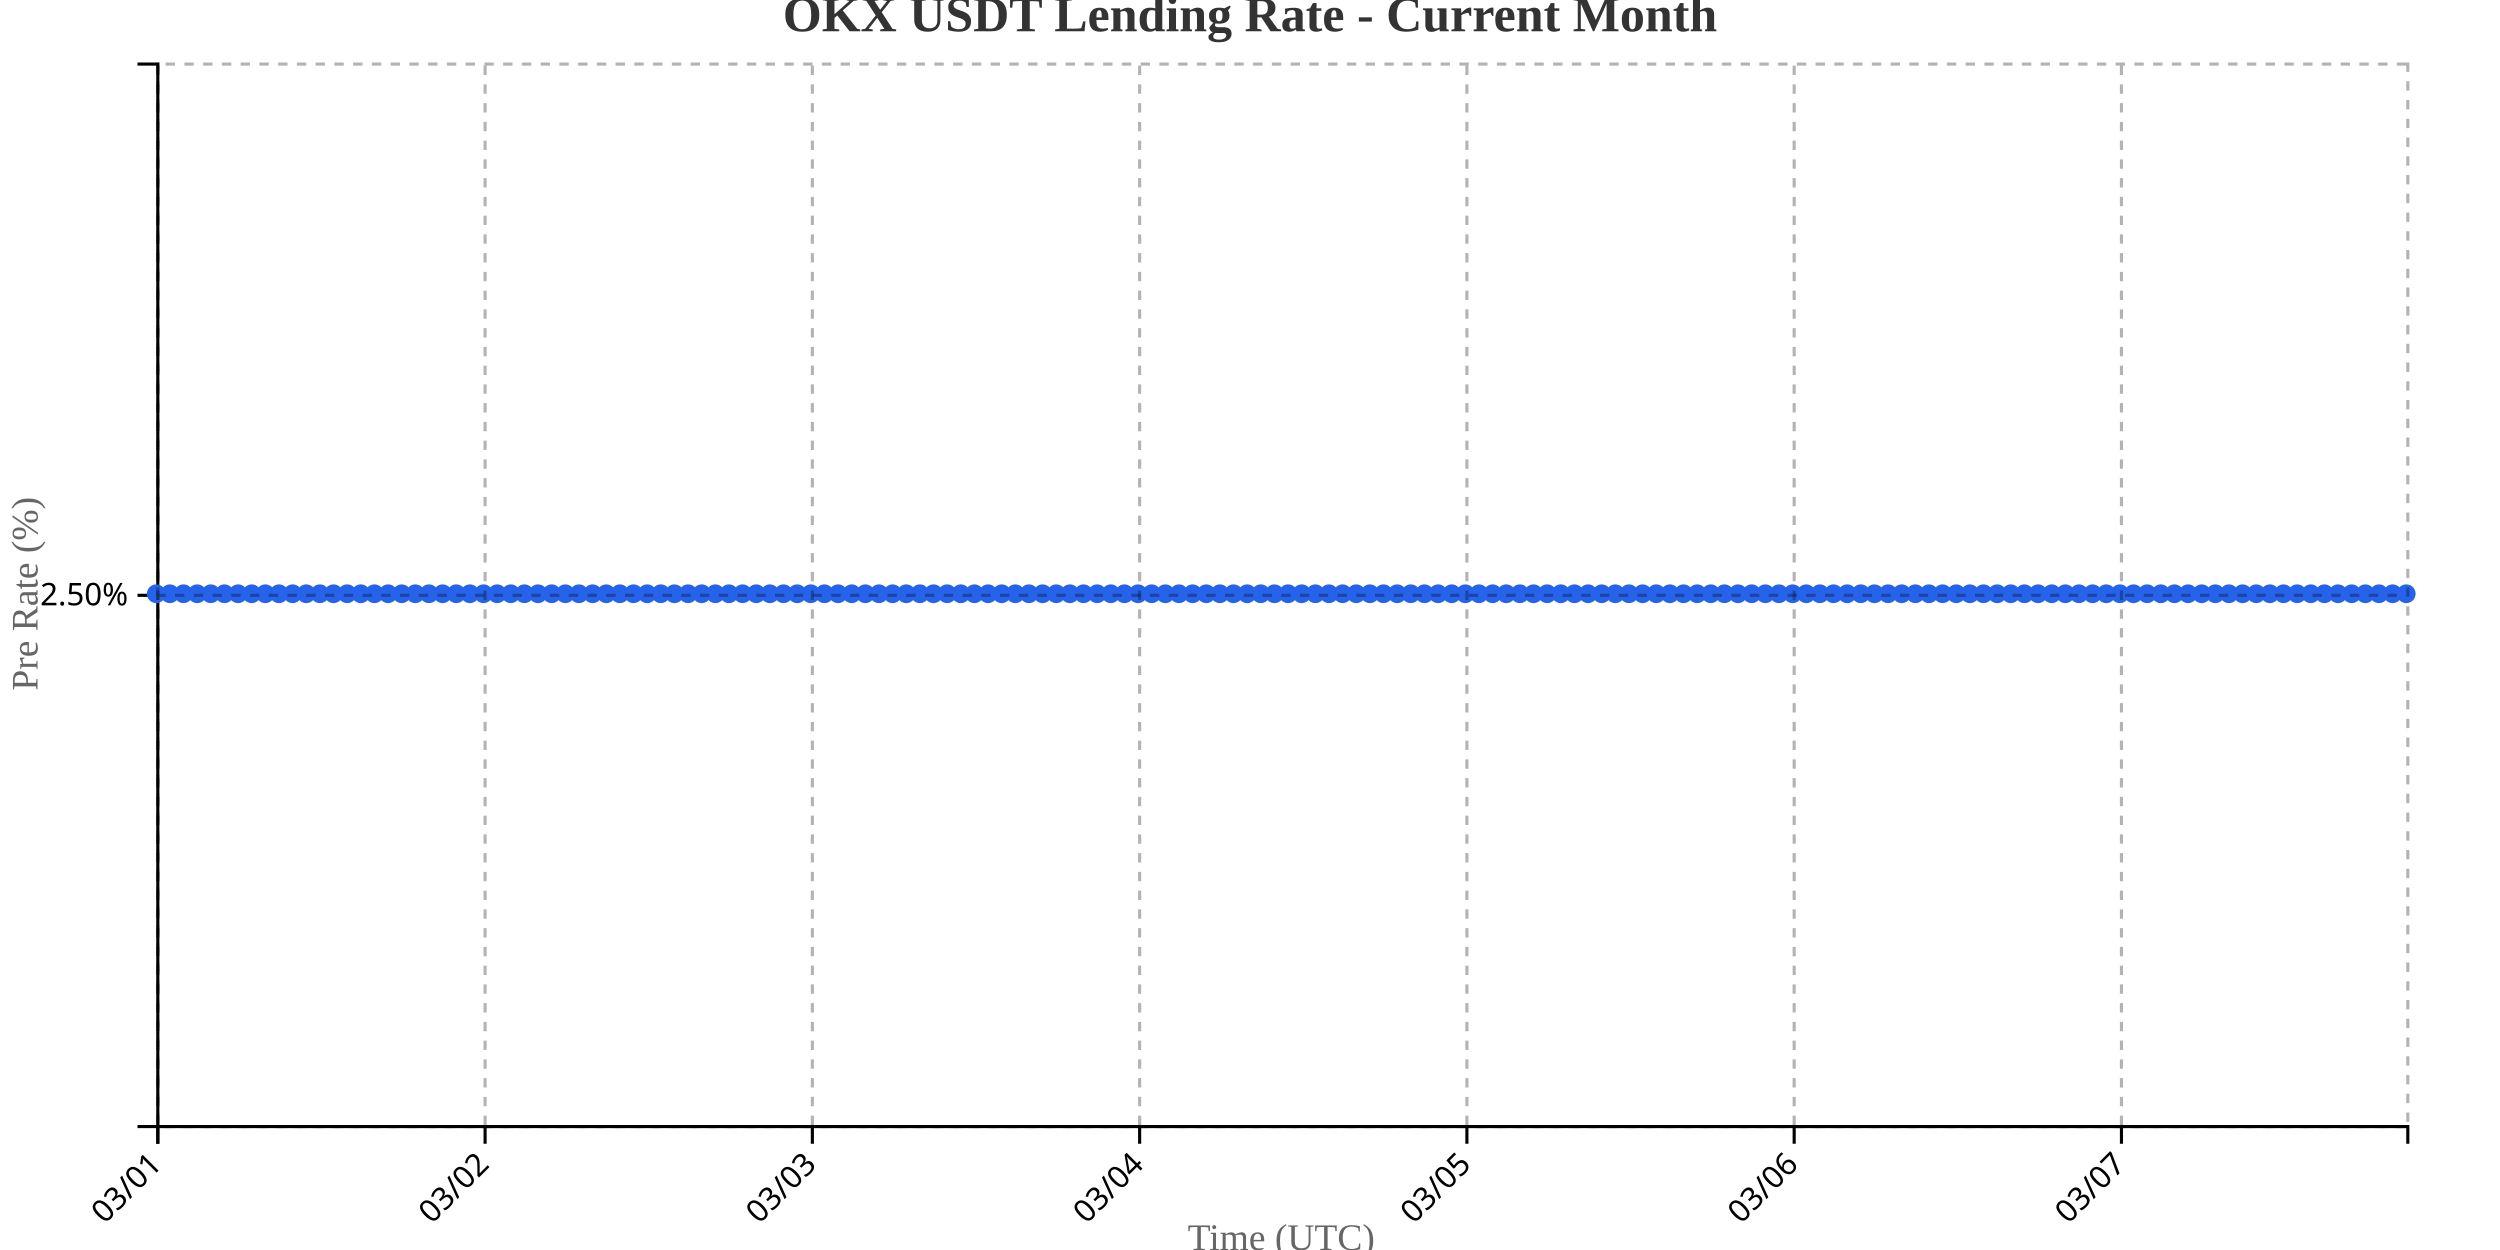
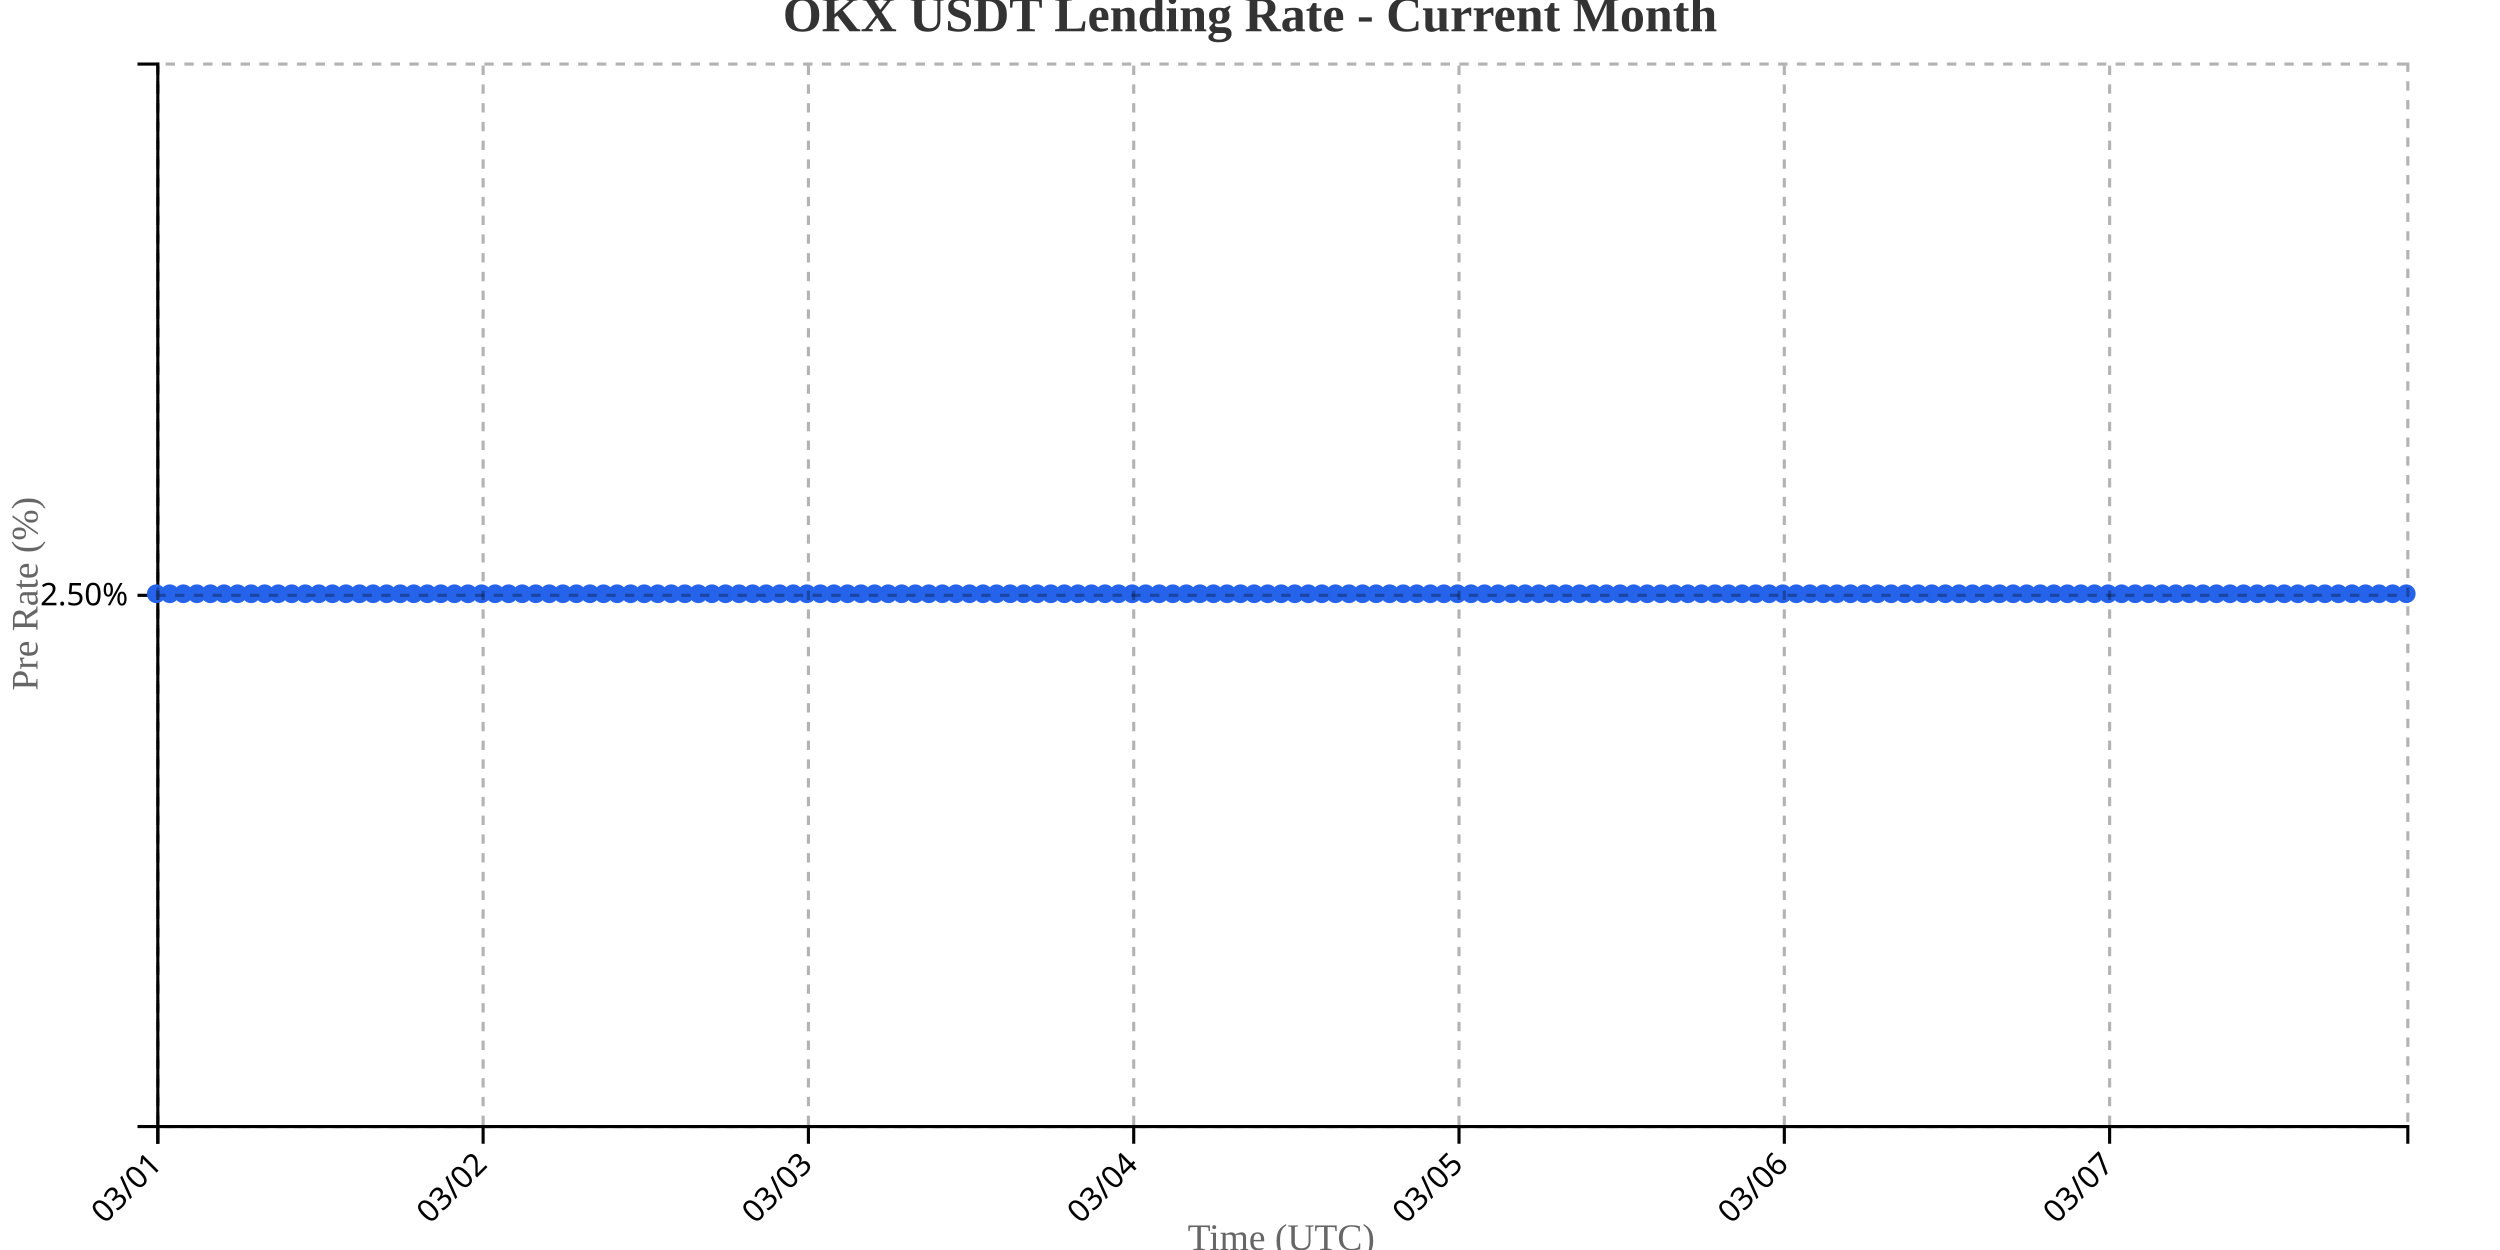
<svg xmlns="http://www.w3.org/2000/svg" width="800" height="400">
  <g transform="translate(50,20)">
    <g transform="translate(0,340)" fill="none" font-size="10" font-family="sans-serif" text-anchor="middle">
      <path class="domain" stroke="currentColor" d="M0.5,6V0.5H720.5V6" />
      <g class="tick" opacity="1" transform="translate(0.5,0)">
        <line stroke="currentColor" y2="6" />
        <text fill="currentColor" y="9" dy=".15em" style="text-anchor: end;" dx="-.8em" transform="rotate(-45)">03/01</text>
      </g>
-       <g class="tick" opacity="1" transform="translate(105.2273,0)">
+       <g class="tick" opacity="1" transform="translate(104.5964,0)">
        <line stroke="currentColor" y2="6" />
        <text fill="currentColor" y="9" dy=".15em" style="text-anchor: end;" dx="-.8em" transform="rotate(-45)">03/02</text>
      </g>
-       <g class="tick" opacity="1" transform="translate(209.9545,0)">
+       <g class="tick" opacity="1" transform="translate(208.6928,0)">
        <line stroke="currentColor" y2="6" />
        <text fill="currentColor" y="9" dy=".15em" style="text-anchor: end;" dx="-.8em" transform="rotate(-45)">03/03</text>
      </g>
-       <g class="tick" opacity="1" transform="translate(314.6818,0)">
+       <g class="tick" opacity="1" transform="translate(312.7892,0)">
        <line stroke="currentColor" y2="6" />
        <text fill="currentColor" y="9" dy=".15em" style="text-anchor: end;" dx="-.8em" transform="rotate(-45)">03/04</text>
      </g>
-       <g class="tick" opacity="1" transform="translate(419.4091,0)">
+       <g class="tick" opacity="1" transform="translate(416.8855,0)">
        <line stroke="currentColor" y2="6" />
        <text fill="currentColor" y="9" dy=".15em" style="text-anchor: end;" dx="-.8em" transform="rotate(-45)">03/05</text>
      </g>
-       <g class="tick" opacity="1" transform="translate(524.1364,0)">
+       <g class="tick" opacity="1" transform="translate(520.9819,0)">
        <line stroke="currentColor" y2="6" />
        <text fill="currentColor" y="9" dy=".15em" style="text-anchor: end;" dx="-.8em" transform="rotate(-45)">03/06</text>
      </g>
-       <g class="tick" opacity="1" transform="translate(628.8636,0)">
+       <g class="tick" opacity="1" transform="translate(625.0783,0)">
        <line stroke="currentColor" y2="6" />
        <text fill="currentColor" y="9" dy=".15em" style="text-anchor: end;" dx="-.8em" transform="rotate(-45)">03/07</text>
      </g>
    </g>
    <g fill="none" font-size="10" font-family="sans-serif" text-anchor="end">
      <path class="domain" stroke="currentColor" d="M-6,340.5H0.5V0.5H-6" />
      <g class="tick" opacity="1" transform="translate(0,170.5)">
        <line stroke="currentColor" x2="-6" />
        <text fill="currentColor" x="-9" dy="0.32em">2.50%</text>
      </g>
    </g>
    <text transform="rotate(-90)" y="-50" x="-170" dy="1em" style="text-anchor: middle; font-size: 12px; fill: #666;">Pre Rate (%)</text>
    <text transform="translate(360, 380)" style="text-anchor: middle; font-size: 12px; fill: #666;">Time (UTC)</text>
-     <path fill="none" stroke="#2563eb" stroke-width="2" d="M0,170C1.455,170,2.909,170,4.364,170C5.818,170,7.273,170,8.727,170C10.182,170,11.636,170,13.091,170C14.545,170,16,170,17.455,170C18.909,170,20.364,170,21.818,170C23.273,170,24.727,170,26.182,170C27.636,170,29.091,170,30.545,170C32,170,33.455,170,34.909,170C36.364,170,37.818,170,39.273,170C40.727,170,42.182,170,43.636,170C45.091,170,46.545,170,48,170C49.455,170,50.909,170,52.364,170C53.818,170,55.273,170,56.727,170C58.182,170,59.636,170,61.091,170C62.545,170,64,170,65.455,170C66.909,170,68.364,170,69.818,170C71.273,170,72.727,170,74.182,170C75.636,170,77.091,170,78.545,170C80,170,81.455,170,82.909,170C84.364,170,85.818,170,87.273,170C88.727,170,90.182,170,91.636,170C93.091,170,94.545,170,96,170C97.455,170,98.909,170,100.364,170C101.818,170,103.273,170,104.727,170C106.182,170,107.636,170,109.091,170C110.545,170,112,170,113.455,170C114.909,170,116.364,170,117.818,170C119.273,170,120.727,170,122.182,170C123.636,170,125.091,170,126.545,170C128,170,129.455,170,130.909,170C132.364,170,133.818,170,135.273,170C136.727,170,138.182,170,139.636,170C141.091,170,142.545,170,144,170C145.455,170,146.909,170,148.364,170C149.818,170,151.273,170,152.727,170C154.182,170,155.636,170,157.091,170C158.545,170,160,170,161.455,170C162.909,170,164.364,170,165.818,170C167.273,170,168.727,170,170.182,170C171.636,170,173.091,170,174.545,170C176,170,177.455,170,178.909,170C180.364,170,181.818,170,183.273,170C184.727,170,186.182,170,187.636,170C189.091,170,190.545,170,192,170C193.455,170,194.909,170,196.364,170C197.818,170,199.273,170,200.727,170C202.182,170,203.636,170,205.091,170C206.545,170,208,170,209.455,170C210.909,170,212.364,170,213.818,170C215.273,170,216.727,170,218.182,170C219.636,170,221.091,170,222.545,170C224,170,225.455,170,226.909,170C228.364,170,229.818,170,231.273,170C232.727,170,234.182,170,235.636,170C237.091,170,238.545,170,240,170C241.455,170,242.909,170,244.364,170C245.818,170,247.273,170,248.727,170C250.182,170,251.636,170,253.091,170C254.545,170,256,170,257.455,170C258.909,170,260.364,170,261.818,170C263.273,170,264.727,170,266.182,170C267.636,170,269.091,170,270.545,170C272,170,273.455,170,274.909,170C276.364,170,277.818,170,279.273,170C280.727,170,282.182,170,283.636,170C285.091,170,286.545,170,288,170C289.455,170,290.909,170,292.364,170C293.818,170,295.273,170,296.727,170C298.182,170,299.636,170,301.091,170C302.545,170,304,170,305.455,170C306.909,170,308.364,170,309.818,170C311.273,170,312.727,170,314.182,170C315.636,170,317.091,170,318.545,170C320,170,321.455,170,322.909,170C324.364,170,325.818,170,327.273,170C328.727,170,330.182,170,331.636,170C333.091,170,334.545,170,336,170C337.455,170,338.909,170,340.364,170C341.818,170,343.273,170,344.727,170C346.182,170,347.636,170,349.091,170C350.545,170,352,170,353.455,170C354.909,170,356.364,170,357.818,170C359.273,170,360.727,170,362.182,170C363.636,170,365.091,170,366.545,170C368,170,369.455,170,370.909,170C372.364,170,373.818,170,375.273,170C376.727,170,378.182,170,379.636,170C381.091,170,382.545,170,384,170C385.455,170,386.909,170,388.364,170C389.818,170,391.273,170,392.727,170C394.182,170,395.636,170,397.091,170C398.545,170,400,170,401.455,170C402.909,170,404.364,170,405.818,170C407.273,170,408.727,170,410.182,170C411.636,170,413.091,170,414.545,170C416,170,417.455,170,418.909,170C420.364,170,421.818,170,423.273,170C424.727,170,426.182,170,427.636,170C429.091,170,430.545,170,432,170C433.455,170,434.909,170,436.364,170C437.818,170,439.273,170,440.727,170C442.182,170,443.636,170,445.091,170C446.545,170,448,170,449.455,170C450.909,170,452.364,170,453.818,170C455.273,170,456.727,170,458.182,170C459.636,170,461.091,170,462.545,170C464,170,465.455,170,466.909,170C468.364,170,469.818,170,471.273,170C472.727,170,474.182,170,475.636,170C477.091,170,478.545,170,480,170C481.455,170,482.909,170,484.364,170C485.818,170,487.273,170,488.727,170C490.182,170,491.636,170,493.091,170C494.545,170,496,170,497.455,170C498.909,170,500.364,170,501.818,170C503.273,170,504.727,170,506.182,170C507.636,170,509.091,170,510.545,170C512,170,513.455,170,514.909,170C516.364,170,517.818,170,519.273,170C520.727,170,522.182,170,523.636,170C525.091,170,526.545,170,528,170C529.455,170,530.909,170,532.364,170C533.818,170,535.273,170,536.727,170C538.182,170,539.636,170,541.091,170C542.545,170,544,170,545.455,170C546.909,170,548.364,170,549.818,170C551.273,170,552.727,170,554.182,170C555.636,170,557.091,170,558.545,170C560,170,561.455,170,562.909,170C564.364,170,565.818,170,567.273,170C568.727,170,570.182,170,571.636,170C573.091,170,574.545,170,576,170C577.455,170,578.909,170,580.364,170C581.818,170,583.273,170,584.727,170C586.182,170,587.636,170,589.091,170C590.545,170,592,170,593.455,170C594.909,170,596.364,170,597.818,170C599.273,170,600.727,170,602.182,170C603.636,170,605.091,170,606.545,170C608,170,609.455,170,610.909,170C612.364,170,613.818,170,615.273,170C616.727,170,618.182,170,619.636,170C621.091,170,622.545,170,624,170C625.455,170,626.909,170,628.364,170C629.818,170,631.273,170,632.727,170C634.182,170,635.636,170,637.091,170C638.545,170,640,170,641.455,170C642.909,170,644.364,170,645.818,170C647.273,170,648.727,170,650.182,170C651.636,170,653.091,170,654.545,170C656,170,657.455,170,658.909,170C660.364,170,661.818,170,663.273,170C664.727,170,666.182,170,667.636,170C669.091,170,670.545,170,672,170C673.455,170,674.909,170,676.364,170C677.818,170,679.273,170,680.727,170C682.182,170,683.636,170,685.091,170C686.545,170,688,170,689.455,170C690.909,170,692.364,170,693.818,170C695.273,170,696.727,170,698.182,170C699.636,170,701.091,170,702.545,170C704,170,705.455,170,706.909,170C708.364,170,709.818,170,711.273,170C712.727,170,714.182,170,715.636,170C717.091,170,718.545,170,720,170" />
+     <path fill="none" stroke="#2563eb" stroke-width="2" d="M0,170C1.446,170,2.892,170,4.337,170C5.783,170,7.229,170,8.675,170C10.12,170,11.566,170,13.012,170C14.458,170,15.904,170,17.349,170C18.795,170,20.241,170,21.687,170C23.133,170,24.578,170,26.024,170C27.47,170,28.916,170,30.361,170C31.807,170,33.253,170,34.699,170C36.145,170,37.59,170,39.036,170C40.482,170,41.928,170,43.373,170C44.819,170,46.265,170,47.711,170C49.157,170,50.602,170,52.048,170C53.494,170,54.94,170,56.386,170C57.831,170,59.277,170,60.723,170C62.169,170,63.614,170,65.06,170C66.506,170,67.952,170,69.398,170C70.843,170,72.289,170,73.735,170C75.181,170,76.627,170,78.072,170C79.518,170,80.964,170,82.41,170C83.855,170,85.301,170,86.747,170C88.193,170,89.639,170,91.084,170C92.53,170,93.976,170,95.422,170C96.867,170,98.313,170,99.759,170C101.205,170,102.651,170,104.096,170C105.542,170,106.988,170,108.434,170C109.88,170,111.325,170,112.771,170C114.217,170,115.663,170,117.108,170C118.554,170,120,170,121.446,170C122.892,170,124.337,170,125.783,170C127.229,170,128.675,170,130.12,170C131.566,170,133.012,170,134.458,170C135.904,170,137.349,170,138.795,170C140.241,170,141.687,170,143.133,170C144.578,170,146.024,170,147.47,170C148.916,170,150.361,170,151.807,170C153.253,170,154.699,170,156.145,170C157.59,170,159.036,170,160.482,170C161.928,170,163.373,170,164.819,170C166.265,170,167.711,170,169.157,170C170.602,170,172.048,170,173.494,170C174.94,170,176.386,170,177.831,170C179.277,170,180.723,170,182.169,170C183.614,170,185.06,170,186.506,170C187.952,170,189.398,170,190.843,170C192.289,170,193.735,170,195.181,170C196.627,170,198.072,170,199.518,170C200.964,170,202.41,170,203.855,170C205.301,170,206.747,170,208.193,170C209.639,170,211.084,170,212.53,170C213.976,170,215.422,170,216.867,170C218.313,170,219.759,170,221.205,170C222.651,170,224.096,170,225.542,170C226.988,170,228.434,170,229.88,170C231.325,170,232.771,170,234.217,170C235.663,170,237.108,170,238.554,170C240,170,241.446,170,242.892,170C244.337,170,245.783,170,247.229,170C248.675,170,250.12,170,251.566,170C253.012,170,254.458,170,255.904,170C257.349,170,258.795,170,260.241,170C261.687,170,263.133,170,264.578,170C266.024,170,267.47,170,268.916,170C270.361,170,271.807,170,273.253,170C274.699,170,276.145,170,277.59,170C279.036,170,280.482,170,281.928,170C283.373,170,284.819,170,286.265,170C287.711,170,289.157,170,290.602,170C292.048,170,293.494,170,294.94,170C296.386,170,297.831,170,299.277,170C300.723,170,302.169,170,303.614,170C305.06,170,306.506,170,307.952,170C309.398,170,310.843,170,312.289,170C313.735,170,315.181,170,316.627,170C318.072,170,319.518,170,320.964,170C322.41,170,323.855,170,325.301,170C326.747,170,328.193,170,329.639,170C331.084,170,332.53,170,333.976,170C335.422,170,336.867,170,338.313,170C339.759,170,341.205,170,342.651,170C344.096,170,345.542,170,346.988,170C348.434,170,349.88,170,351.325,170C352.771,170,354.217,170,355.663,170C357.108,170,358.554,170,360,170C361.446,170,362.892,170,364.337,170C365.783,170,367.229,170,368.675,170C370.12,170,371.566,170,373.012,170C374.458,170,375.904,170,377.349,170C378.795,170,380.241,170,381.687,170C383.133,170,384.578,170,386.024,170C387.47,170,388.916,170,390.361,170C391.807,170,393.253,170,394.699,170C396.145,170,397.59,170,399.036,170C400.482,170,401.928,170,403.373,170C404.819,170,406.265,170,407.711,170C409.157,170,410.602,170,412.048,170C413.494,170,414.94,170,416.386,170C417.831,170,419.277,170,420.723,170C422.169,170,423.614,170,425.06,170C426.506,170,427.952,170,429.398,170C430.843,170,432.289,170,433.735,170C435.181,170,436.627,170,438.072,170C439.518,170,440.964,170,442.41,170C443.855,170,445.301,170,446.747,170C448.193,170,449.639,170,451.084,170C452.53,170,453.976,170,455.422,170C456.867,170,458.313,170,459.759,170C461.205,170,462.651,170,464.096,170C465.542,170,466.988,170,468.434,170C469.88,170,471.325,170,472.771,170C474.217,170,475.663,170,477.108,170C478.554,170,480,170,481.446,170C482.892,170,484.337,170,485.783,170C487.229,170,488.675,170,490.12,170C491.566,170,493.012,170,494.458,170C495.904,170,497.349,170,498.795,170C500.241,170,501.687,170,503.133,170C504.578,170,506.024,170,507.47,170C508.916,170,510.361,170,511.807,170C513.253,170,514.699,170,516.145,170C517.59,170,519.036,170,520.482,170C521.928,170,523.373,170,524.819,170C526.265,170,527.711,170,529.157,170C530.602,170,532.048,170,533.494,170C534.94,170,536.386,170,537.831,170C539.277,170,540.723,170,542.169,170C543.614,170,545.06,170,546.506,170C547.952,170,549.398,170,550.843,170C552.289,170,553.735,170,555.181,170C556.627,170,558.072,170,559.518,170C560.964,170,562.41,170,563.855,170C565.301,170,566.747,170,568.193,170C569.639,170,571.084,170,572.53,170C573.976,170,575.422,170,576.867,170C578.313,170,579.759,170,581.205,170C582.651,170,584.096,170,585.542,170C586.988,170,588.434,170,589.88,170C591.325,170,592.771,170,594.217,170C595.663,170,597.108,170,598.554,170C600,170,601.446,170,602.892,170C604.337,170,605.783,170,607.229,170C608.675,170,610.12,170,611.566,170C613.012,170,614.458,170,615.904,170C617.349,170,618.795,170,620.241,170C621.687,170,623.133,170,624.578,170C626.024,170,627.47,170,628.916,170C630.361,170,631.807,170,633.253,170C634.699,170,636.145,170,637.59,170C639.036,170,640.482,170,641.928,170C643.373,170,644.819,170,646.265,170C647.711,170,649.157,170,650.602,170C652.048,170,653.494,170,654.94,170C656.386,170,657.831,170,659.277,170C660.723,170,662.169,170,663.614,170C665.06,170,666.506,170,667.952,170C669.398,170,670.843,170,672.289,170C673.735,170,675.181,170,676.627,170C678.072,170,679.518,170,680.964,170C682.41,170,683.855,170,685.301,170C686.747,170,688.193,170,689.639,170C691.084,170,692.53,170,693.976,170C695.422,170,696.867,170,698.313,170C699.759,170,701.205,170,702.651,170C704.096,170,705.542,170,706.988,170C708.434,170,709.88,170,711.325,170C712.771,170,714.217,170,715.663,170C717.108,170,718.554,170,720,170" />
    <circle class="dot" cx="0" cy="170" r="3" fill="#2563eb" />
-     <circle class="dot" cx="4.364" cy="170" r="3" fill="#2563eb" />
-     <circle class="dot" cx="8.727" cy="170" r="3" fill="#2563eb" />
-     <circle class="dot" cx="13.091" cy="170" r="3" fill="#2563eb" />
-     <circle class="dot" cx="17.455" cy="170" r="3" fill="#2563eb" />
-     <circle class="dot" cx="21.818" cy="170" r="3" fill="#2563eb" />
-     <circle class="dot" cx="26.182" cy="170" r="3" fill="#2563eb" />
-     <circle class="dot" cx="30.545" cy="170" r="3" fill="#2563eb" />
-     <circle class="dot" cx="34.909" cy="170" r="3" fill="#2563eb" />
-     <circle class="dot" cx="39.273" cy="170" r="3" fill="#2563eb" />
-     <circle class="dot" cx="43.636" cy="170" r="3" fill="#2563eb" />
-     <circle class="dot" cx="48" cy="170" r="3" fill="#2563eb" />
-     <circle class="dot" cx="52.364" cy="170" r="3" fill="#2563eb" />
-     <circle class="dot" cx="56.727" cy="170" r="3" fill="#2563eb" />
-     <circle class="dot" cx="61.091" cy="170" r="3" fill="#2563eb" />
-     <circle class="dot" cx="65.455" cy="170" r="3" fill="#2563eb" />
-     <circle class="dot" cx="69.818" cy="170" r="3" fill="#2563eb" />
-     <circle class="dot" cx="74.182" cy="170" r="3" fill="#2563eb" />
-     <circle class="dot" cx="78.545" cy="170" r="3" fill="#2563eb" />
-     <circle class="dot" cx="82.909" cy="170" r="3" fill="#2563eb" />
-     <circle class="dot" cx="87.273" cy="170" r="3" fill="#2563eb" />
-     <circle class="dot" cx="91.636" cy="170" r="3" fill="#2563eb" />
-     <circle class="dot" cx="96" cy="170" r="3" fill="#2563eb" />
-     <circle class="dot" cx="100.364" cy="170" r="3" fill="#2563eb" />
-     <circle class="dot" cx="104.727" cy="170" r="3" fill="#2563eb" />
-     <circle class="dot" cx="109.091" cy="170" r="3" fill="#2563eb" />
-     <circle class="dot" cx="113.455" cy="170" r="3" fill="#2563eb" />
-     <circle class="dot" cx="117.818" cy="170" r="3" fill="#2563eb" />
-     <circle class="dot" cx="122.182" cy="170" r="3" fill="#2563eb" />
-     <circle class="dot" cx="126.545" cy="170" r="3" fill="#2563eb" />
-     <circle class="dot" cx="130.909" cy="170" r="3" fill="#2563eb" />
-     <circle class="dot" cx="135.273" cy="170" r="3" fill="#2563eb" />
-     <circle class="dot" cx="139.636" cy="170" r="3" fill="#2563eb" />
-     <circle class="dot" cx="144" cy="170" r="3" fill="#2563eb" />
-     <circle class="dot" cx="148.364" cy="170" r="3" fill="#2563eb" />
-     <circle class="dot" cx="152.727" cy="170" r="3" fill="#2563eb" />
-     <circle class="dot" cx="157.091" cy="170" r="3" fill="#2563eb" />
-     <circle class="dot" cx="161.455" cy="170" r="3" fill="#2563eb" />
-     <circle class="dot" cx="165.818" cy="170" r="3" fill="#2563eb" />
-     <circle class="dot" cx="170.182" cy="170" r="3" fill="#2563eb" />
-     <circle class="dot" cx="174.545" cy="170" r="3" fill="#2563eb" />
-     <circle class="dot" cx="178.909" cy="170" r="3" fill="#2563eb" />
-     <circle class="dot" cx="183.273" cy="170" r="3" fill="#2563eb" />
-     <circle class="dot" cx="187.636" cy="170" r="3" fill="#2563eb" />
-     <circle class="dot" cx="192" cy="170" r="3" fill="#2563eb" />
-     <circle class="dot" cx="196.364" cy="170" r="3" fill="#2563eb" />
-     <circle class="dot" cx="200.727" cy="170" r="3" fill="#2563eb" />
-     <circle class="dot" cx="205.091" cy="170" r="3" fill="#2563eb" />
-     <circle class="dot" cx="209.455" cy="170" r="3" fill="#2563eb" />
-     <circle class="dot" cx="213.818" cy="170" r="3" fill="#2563eb" />
-     <circle class="dot" cx="218.182" cy="170" r="3" fill="#2563eb" />
-     <circle class="dot" cx="222.545" cy="170" r="3" fill="#2563eb" />
-     <circle class="dot" cx="226.909" cy="170" r="3" fill="#2563eb" />
-     <circle class="dot" cx="231.273" cy="170" r="3" fill="#2563eb" />
-     <circle class="dot" cx="235.636" cy="170" r="3" fill="#2563eb" />
-     <circle class="dot" cx="240" cy="170" r="3" fill="#2563eb" />
-     <circle class="dot" cx="244.364" cy="170" r="3" fill="#2563eb" />
-     <circle class="dot" cx="248.727" cy="170" r="3" fill="#2563eb" />
-     <circle class="dot" cx="253.091" cy="170" r="3" fill="#2563eb" />
-     <circle class="dot" cx="257.455" cy="170" r="3" fill="#2563eb" />
-     <circle class="dot" cx="261.818" cy="170" r="3" fill="#2563eb" />
-     <circle class="dot" cx="266.182" cy="170" r="3" fill="#2563eb" />
-     <circle class="dot" cx="270.545" cy="170" r="3" fill="#2563eb" />
-     <circle class="dot" cx="274.909" cy="170" r="3" fill="#2563eb" />
-     <circle class="dot" cx="279.273" cy="170" r="3" fill="#2563eb" />
-     <circle class="dot" cx="283.636" cy="170" r="3" fill="#2563eb" />
-     <circle class="dot" cx="288" cy="170" r="3" fill="#2563eb" />
-     <circle class="dot" cx="292.364" cy="170" r="3" fill="#2563eb" />
-     <circle class="dot" cx="296.727" cy="170" r="3" fill="#2563eb" />
-     <circle class="dot" cx="301.091" cy="170" r="3" fill="#2563eb" />
-     <circle class="dot" cx="305.455" cy="170" r="3" fill="#2563eb" />
-     <circle class="dot" cx="309.818" cy="170" r="3" fill="#2563eb" />
-     <circle class="dot" cx="314.182" cy="170" r="3" fill="#2563eb" />
-     <circle class="dot" cx="318.545" cy="170" r="3" fill="#2563eb" />
-     <circle class="dot" cx="322.909" cy="170" r="3" fill="#2563eb" />
-     <circle class="dot" cx="327.273" cy="170" r="3" fill="#2563eb" />
-     <circle class="dot" cx="331.636" cy="170" r="3" fill="#2563eb" />
-     <circle class="dot" cx="336" cy="170" r="3" fill="#2563eb" />
-     <circle class="dot" cx="340.364" cy="170" r="3" fill="#2563eb" />
-     <circle class="dot" cx="344.727" cy="170" r="3" fill="#2563eb" />
-     <circle class="dot" cx="349.091" cy="170" r="3" fill="#2563eb" />
-     <circle class="dot" cx="353.455" cy="170" r="3" fill="#2563eb" />
-     <circle class="dot" cx="357.818" cy="170" r="3" fill="#2563eb" />
-     <circle class="dot" cx="362.182" cy="170" r="3" fill="#2563eb" />
-     <circle class="dot" cx="366.545" cy="170" r="3" fill="#2563eb" />
-     <circle class="dot" cx="370.909" cy="170" r="3" fill="#2563eb" />
-     <circle class="dot" cx="375.273" cy="170" r="3" fill="#2563eb" />
-     <circle class="dot" cx="379.636" cy="170" r="3" fill="#2563eb" />
-     <circle class="dot" cx="384" cy="170" r="3" fill="#2563eb" />
-     <circle class="dot" cx="388.364" cy="170" r="3" fill="#2563eb" />
-     <circle class="dot" cx="392.727" cy="170" r="3" fill="#2563eb" />
-     <circle class="dot" cx="397.091" cy="170" r="3" fill="#2563eb" />
-     <circle class="dot" cx="401.455" cy="170" r="3" fill="#2563eb" />
-     <circle class="dot" cx="405.818" cy="170" r="3" fill="#2563eb" />
-     <circle class="dot" cx="410.182" cy="170" r="3" fill="#2563eb" />
-     <circle class="dot" cx="414.545" cy="170" r="3" fill="#2563eb" />
-     <circle class="dot" cx="418.909" cy="170" r="3" fill="#2563eb" />
-     <circle class="dot" cx="423.273" cy="170" r="3" fill="#2563eb" />
-     <circle class="dot" cx="427.636" cy="170" r="3" fill="#2563eb" />
-     <circle class="dot" cx="432" cy="170" r="3" fill="#2563eb" />
-     <circle class="dot" cx="436.364" cy="170" r="3" fill="#2563eb" />
-     <circle class="dot" cx="440.727" cy="170" r="3" fill="#2563eb" />
-     <circle class="dot" cx="445.091" cy="170" r="3" fill="#2563eb" />
-     <circle class="dot" cx="449.455" cy="170" r="3" fill="#2563eb" />
-     <circle class="dot" cx="453.818" cy="170" r="3" fill="#2563eb" />
-     <circle class="dot" cx="458.182" cy="170" r="3" fill="#2563eb" />
-     <circle class="dot" cx="462.545" cy="170" r="3" fill="#2563eb" />
-     <circle class="dot" cx="466.909" cy="170" r="3" fill="#2563eb" />
-     <circle class="dot" cx="471.273" cy="170" r="3" fill="#2563eb" />
-     <circle class="dot" cx="475.636" cy="170" r="3" fill="#2563eb" />
-     <circle class="dot" cx="480" cy="170" r="3" fill="#2563eb" />
-     <circle class="dot" cx="484.364" cy="170" r="3" fill="#2563eb" />
-     <circle class="dot" cx="488.727" cy="170" r="3" fill="#2563eb" />
-     <circle class="dot" cx="493.091" cy="170" r="3" fill="#2563eb" />
-     <circle class="dot" cx="497.455" cy="170" r="3" fill="#2563eb" />
-     <circle class="dot" cx="501.818" cy="170" r="3" fill="#2563eb" />
-     <circle class="dot" cx="506.182" cy="170" r="3" fill="#2563eb" />
-     <circle class="dot" cx="510.545" cy="170" r="3" fill="#2563eb" />
-     <circle class="dot" cx="514.909" cy="170" r="3" fill="#2563eb" />
-     <circle class="dot" cx="519.273" cy="170" r="3" fill="#2563eb" />
-     <circle class="dot" cx="523.636" cy="170" r="3" fill="#2563eb" />
-     <circle class="dot" cx="528" cy="170" r="3" fill="#2563eb" />
-     <circle class="dot" cx="532.364" cy="170" r="3" fill="#2563eb" />
-     <circle class="dot" cx="536.727" cy="170" r="3" fill="#2563eb" />
-     <circle class="dot" cx="541.091" cy="170" r="3" fill="#2563eb" />
-     <circle class="dot" cx="545.455" cy="170" r="3" fill="#2563eb" />
-     <circle class="dot" cx="549.818" cy="170" r="3" fill="#2563eb" />
-     <circle class="dot" cx="554.182" cy="170" r="3" fill="#2563eb" />
-     <circle class="dot" cx="558.545" cy="170" r="3" fill="#2563eb" />
-     <circle class="dot" cx="562.909" cy="170" r="3" fill="#2563eb" />
-     <circle class="dot" cx="567.273" cy="170" r="3" fill="#2563eb" />
-     <circle class="dot" cx="571.636" cy="170" r="3" fill="#2563eb" />
-     <circle class="dot" cx="576" cy="170" r="3" fill="#2563eb" />
-     <circle class="dot" cx="580.364" cy="170" r="3" fill="#2563eb" />
-     <circle class="dot" cx="584.727" cy="170" r="3" fill="#2563eb" />
-     <circle class="dot" cx="589.091" cy="170" r="3" fill="#2563eb" />
-     <circle class="dot" cx="593.455" cy="170" r="3" fill="#2563eb" />
-     <circle class="dot" cx="597.818" cy="170" r="3" fill="#2563eb" />
-     <circle class="dot" cx="602.182" cy="170" r="3" fill="#2563eb" />
-     <circle class="dot" cx="606.545" cy="170" r="3" fill="#2563eb" />
-     <circle class="dot" cx="610.909" cy="170" r="3" fill="#2563eb" />
-     <circle class="dot" cx="615.273" cy="170" r="3" fill="#2563eb" />
-     <circle class="dot" cx="619.636" cy="170" r="3" fill="#2563eb" />
-     <circle class="dot" cx="624" cy="170" r="3" fill="#2563eb" />
-     <circle class="dot" cx="628.364" cy="170" r="3" fill="#2563eb" />
-     <circle class="dot" cx="632.727" cy="170" r="3" fill="#2563eb" />
-     <circle class="dot" cx="637.091" cy="170" r="3" fill="#2563eb" />
-     <circle class="dot" cx="641.455" cy="170" r="3" fill="#2563eb" />
-     <circle class="dot" cx="645.818" cy="170" r="3" fill="#2563eb" />
-     <circle class="dot" cx="650.182" cy="170" r="3" fill="#2563eb" />
-     <circle class="dot" cx="654.545" cy="170" r="3" fill="#2563eb" />
-     <circle class="dot" cx="658.909" cy="170" r="3" fill="#2563eb" />
-     <circle class="dot" cx="663.273" cy="170" r="3" fill="#2563eb" />
-     <circle class="dot" cx="667.636" cy="170" r="3" fill="#2563eb" />
-     <circle class="dot" cx="672" cy="170" r="3" fill="#2563eb" />
-     <circle class="dot" cx="676.364" cy="170" r="3" fill="#2563eb" />
-     <circle class="dot" cx="680.727" cy="170" r="3" fill="#2563eb" />
-     <circle class="dot" cx="685.091" cy="170" r="3" fill="#2563eb" />
-     <circle class="dot" cx="689.455" cy="170" r="3" fill="#2563eb" />
-     <circle class="dot" cx="693.818" cy="170" r="3" fill="#2563eb" />
-     <circle class="dot" cx="698.182" cy="170" r="3" fill="#2563eb" />
-     <circle class="dot" cx="702.545" cy="170" r="3" fill="#2563eb" />
-     <circle class="dot" cx="706.909" cy="170" r="3" fill="#2563eb" />
-     <circle class="dot" cx="711.273" cy="170" r="3" fill="#2563eb" />
-     <circle class="dot" cx="715.636" cy="170" r="3" fill="#2563eb" />
+     <circle class="dot" cx="4.337" cy="170" r="3" fill="#2563eb" />
+     <circle class="dot" cx="8.675" cy="170" r="3" fill="#2563eb" />
+     <circle class="dot" cx="13.012" cy="170" r="3" fill="#2563eb" />
+     <circle class="dot" cx="17.349" cy="170" r="3" fill="#2563eb" />
+     <circle class="dot" cx="21.687" cy="170" r="3" fill="#2563eb" />
+     <circle class="dot" cx="26.024" cy="170" r="3" fill="#2563eb" />
+     <circle class="dot" cx="30.361" cy="170" r="3" fill="#2563eb" />
+     <circle class="dot" cx="34.699" cy="170" r="3" fill="#2563eb" />
+     <circle class="dot" cx="39.036" cy="170" r="3" fill="#2563eb" />
+     <circle class="dot" cx="43.373" cy="170" r="3" fill="#2563eb" />
+     <circle class="dot" cx="47.711" cy="170" r="3" fill="#2563eb" />
+     <circle class="dot" cx="52.048" cy="170" r="3" fill="#2563eb" />
+     <circle class="dot" cx="56.386" cy="170" r="3" fill="#2563eb" />
+     <circle class="dot" cx="60.723" cy="170" r="3" fill="#2563eb" />
+     <circle class="dot" cx="65.06" cy="170" r="3" fill="#2563eb" />
+     <circle class="dot" cx="69.398" cy="170" r="3" fill="#2563eb" />
+     <circle class="dot" cx="73.735" cy="170" r="3" fill="#2563eb" />
+     <circle class="dot" cx="78.072" cy="170" r="3" fill="#2563eb" />
+     <circle class="dot" cx="82.41" cy="170" r="3" fill="#2563eb" />
+     <circle class="dot" cx="86.747" cy="170" r="3" fill="#2563eb" />
+     <circle class="dot" cx="91.084" cy="170" r="3" fill="#2563eb" />
+     <circle class="dot" cx="95.422" cy="170" r="3" fill="#2563eb" />
+     <circle class="dot" cx="99.759" cy="170" r="3" fill="#2563eb" />
+     <circle class="dot" cx="104.096" cy="170" r="3" fill="#2563eb" />
+     <circle class="dot" cx="108.434" cy="170" r="3" fill="#2563eb" />
+     <circle class="dot" cx="112.771" cy="170" r="3" fill="#2563eb" />
+     <circle class="dot" cx="117.108" cy="170" r="3" fill="#2563eb" />
+     <circle class="dot" cx="121.446" cy="170" r="3" fill="#2563eb" />
+     <circle class="dot" cx="125.783" cy="170" r="3" fill="#2563eb" />
+     <circle class="dot" cx="130.12" cy="170" r="3" fill="#2563eb" />
+     <circle class="dot" cx="134.458" cy="170" r="3" fill="#2563eb" />
+     <circle class="dot" cx="138.795" cy="170" r="3" fill="#2563eb" />
+     <circle class="dot" cx="143.133" cy="170" r="3" fill="#2563eb" />
+     <circle class="dot" cx="147.47" cy="170" r="3" fill="#2563eb" />
+     <circle class="dot" cx="151.807" cy="170" r="3" fill="#2563eb" />
+     <circle class="dot" cx="156.145" cy="170" r="3" fill="#2563eb" />
+     <circle class="dot" cx="160.482" cy="170" r="3" fill="#2563eb" />
+     <circle class="dot" cx="164.819" cy="170" r="3" fill="#2563eb" />
+     <circle class="dot" cx="169.157" cy="170" r="3" fill="#2563eb" />
+     <circle class="dot" cx="173.494" cy="170" r="3" fill="#2563eb" />
+     <circle class="dot" cx="177.831" cy="170" r="3" fill="#2563eb" />
+     <circle class="dot" cx="182.169" cy="170" r="3" fill="#2563eb" />
+     <circle class="dot" cx="186.506" cy="170" r="3" fill="#2563eb" />
+     <circle class="dot" cx="190.843" cy="170" r="3" fill="#2563eb" />
+     <circle class="dot" cx="195.181" cy="170" r="3" fill="#2563eb" />
+     <circle class="dot" cx="199.518" cy="170" r="3" fill="#2563eb" />
+     <circle class="dot" cx="203.855" cy="170" r="3" fill="#2563eb" />
+     <circle class="dot" cx="208.193" cy="170" r="3" fill="#2563eb" />
+     <circle class="dot" cx="212.53" cy="170" r="3" fill="#2563eb" />
+     <circle class="dot" cx="216.867" cy="170" r="3" fill="#2563eb" />
+     <circle class="dot" cx="221.205" cy="170" r="3" fill="#2563eb" />
+     <circle class="dot" cx="225.542" cy="170" r="3" fill="#2563eb" />
+     <circle class="dot" cx="229.88" cy="170" r="3" fill="#2563eb" />
+     <circle class="dot" cx="234.217" cy="170" r="3" fill="#2563eb" />
+     <circle class="dot" cx="238.554" cy="170" r="3" fill="#2563eb" />
+     <circle class="dot" cx="242.892" cy="170" r="3" fill="#2563eb" />
+     <circle class="dot" cx="247.229" cy="170" r="3" fill="#2563eb" />
+     <circle class="dot" cx="251.566" cy="170" r="3" fill="#2563eb" />
+     <circle class="dot" cx="255.904" cy="170" r="3" fill="#2563eb" />
+     <circle class="dot" cx="260.241" cy="170" r="3" fill="#2563eb" />
+     <circle class="dot" cx="264.578" cy="170" r="3" fill="#2563eb" />
+     <circle class="dot" cx="268.916" cy="170" r="3" fill="#2563eb" />
+     <circle class="dot" cx="273.253" cy="170" r="3" fill="#2563eb" />
+     <circle class="dot" cx="277.59" cy="170" r="3" fill="#2563eb" />
+     <circle class="dot" cx="281.928" cy="170" r="3" fill="#2563eb" />
+     <circle class="dot" cx="286.265" cy="170" r="3" fill="#2563eb" />
+     <circle class="dot" cx="290.602" cy="170" r="3" fill="#2563eb" />
+     <circle class="dot" cx="294.94" cy="170" r="3" fill="#2563eb" />
+     <circle class="dot" cx="299.277" cy="170" r="3" fill="#2563eb" />
+     <circle class="dot" cx="303.614" cy="170" r="3" fill="#2563eb" />
+     <circle class="dot" cx="307.952" cy="170" r="3" fill="#2563eb" />
+     <circle class="dot" cx="312.289" cy="170" r="3" fill="#2563eb" />
+     <circle class="dot" cx="316.627" cy="170" r="3" fill="#2563eb" />
+     <circle class="dot" cx="320.964" cy="170" r="3" fill="#2563eb" />
+     <circle class="dot" cx="325.301" cy="170" r="3" fill="#2563eb" />
+     <circle class="dot" cx="329.639" cy="170" r="3" fill="#2563eb" />
+     <circle class="dot" cx="333.976" cy="170" r="3" fill="#2563eb" />
+     <circle class="dot" cx="338.313" cy="170" r="3" fill="#2563eb" />
+     <circle class="dot" cx="342.651" cy="170" r="3" fill="#2563eb" />
+     <circle class="dot" cx="346.988" cy="170" r="3" fill="#2563eb" />
+     <circle class="dot" cx="351.325" cy="170" r="3" fill="#2563eb" />
+     <circle class="dot" cx="355.663" cy="170" r="3" fill="#2563eb" />
+     <circle class="dot" cx="360" cy="170" r="3" fill="#2563eb" />
+     <circle class="dot" cx="364.337" cy="170" r="3" fill="#2563eb" />
+     <circle class="dot" cx="368.675" cy="170" r="3" fill="#2563eb" />
+     <circle class="dot" cx="373.012" cy="170" r="3" fill="#2563eb" />
+     <circle class="dot" cx="377.349" cy="170" r="3" fill="#2563eb" />
+     <circle class="dot" cx="381.687" cy="170" r="3" fill="#2563eb" />
+     <circle class="dot" cx="386.024" cy="170" r="3" fill="#2563eb" />
+     <circle class="dot" cx="390.361" cy="170" r="3" fill="#2563eb" />
+     <circle class="dot" cx="394.699" cy="170" r="3" fill="#2563eb" />
+     <circle class="dot" cx="399.036" cy="170" r="3" fill="#2563eb" />
+     <circle class="dot" cx="403.373" cy="170" r="3" fill="#2563eb" />
+     <circle class="dot" cx="407.711" cy="170" r="3" fill="#2563eb" />
+     <circle class="dot" cx="412.048" cy="170" r="3" fill="#2563eb" />
+     <circle class="dot" cx="416.386" cy="170" r="3" fill="#2563eb" />
+     <circle class="dot" cx="420.723" cy="170" r="3" fill="#2563eb" />
+     <circle class="dot" cx="425.06" cy="170" r="3" fill="#2563eb" />
+     <circle class="dot" cx="429.398" cy="170" r="3" fill="#2563eb" />
+     <circle class="dot" cx="433.735" cy="170" r="3" fill="#2563eb" />
+     <circle class="dot" cx="438.072" cy="170" r="3" fill="#2563eb" />
+     <circle class="dot" cx="442.41" cy="170" r="3" fill="#2563eb" />
+     <circle class="dot" cx="446.747" cy="170" r="3" fill="#2563eb" />
+     <circle class="dot" cx="451.084" cy="170" r="3" fill="#2563eb" />
+     <circle class="dot" cx="455.422" cy="170" r="3" fill="#2563eb" />
+     <circle class="dot" cx="459.759" cy="170" r="3" fill="#2563eb" />
+     <circle class="dot" cx="464.096" cy="170" r="3" fill="#2563eb" />
+     <circle class="dot" cx="468.434" cy="170" r="3" fill="#2563eb" />
+     <circle class="dot" cx="472.771" cy="170" r="3" fill="#2563eb" />
+     <circle class="dot" cx="477.108" cy="170" r="3" fill="#2563eb" />
+     <circle class="dot" cx="481.446" cy="170" r="3" fill="#2563eb" />
+     <circle class="dot" cx="485.783" cy="170" r="3" fill="#2563eb" />
+     <circle class="dot" cx="490.12" cy="170" r="3" fill="#2563eb" />
+     <circle class="dot" cx="494.458" cy="170" r="3" fill="#2563eb" />
+     <circle class="dot" cx="498.795" cy="170" r="3" fill="#2563eb" />
+     <circle class="dot" cx="503.133" cy="170" r="3" fill="#2563eb" />
+     <circle class="dot" cx="507.47" cy="170" r="3" fill="#2563eb" />
+     <circle class="dot" cx="511.807" cy="170" r="3" fill="#2563eb" />
+     <circle class="dot" cx="516.145" cy="170" r="3" fill="#2563eb" />
+     <circle class="dot" cx="520.482" cy="170" r="3" fill="#2563eb" />
+     <circle class="dot" cx="524.819" cy="170" r="3" fill="#2563eb" />
+     <circle class="dot" cx="529.157" cy="170" r="3" fill="#2563eb" />
+     <circle class="dot" cx="533.494" cy="170" r="3" fill="#2563eb" />
+     <circle class="dot" cx="537.831" cy="170" r="3" fill="#2563eb" />
+     <circle class="dot" cx="542.169" cy="170" r="3" fill="#2563eb" />
+     <circle class="dot" cx="546.506" cy="170" r="3" fill="#2563eb" />
+     <circle class="dot" cx="550.843" cy="170" r="3" fill="#2563eb" />
+     <circle class="dot" cx="555.181" cy="170" r="3" fill="#2563eb" />
+     <circle class="dot" cx="559.518" cy="170" r="3" fill="#2563eb" />
+     <circle class="dot" cx="563.855" cy="170" r="3" fill="#2563eb" />
+     <circle class="dot" cx="568.193" cy="170" r="3" fill="#2563eb" />
+     <circle class="dot" cx="572.53" cy="170" r="3" fill="#2563eb" />
+     <circle class="dot" cx="576.867" cy="170" r="3" fill="#2563eb" />
+     <circle class="dot" cx="581.205" cy="170" r="3" fill="#2563eb" />
+     <circle class="dot" cx="585.542" cy="170" r="3" fill="#2563eb" />
+     <circle class="dot" cx="589.88" cy="170" r="3" fill="#2563eb" />
+     <circle class="dot" cx="594.217" cy="170" r="3" fill="#2563eb" />
+     <circle class="dot" cx="598.554" cy="170" r="3" fill="#2563eb" />
+     <circle class="dot" cx="602.892" cy="170" r="3" fill="#2563eb" />
+     <circle class="dot" cx="607.229" cy="170" r="3" fill="#2563eb" />
+     <circle class="dot" cx="611.566" cy="170" r="3" fill="#2563eb" />
+     <circle class="dot" cx="615.904" cy="170" r="3" fill="#2563eb" />
+     <circle class="dot" cx="620.241" cy="170" r="3" fill="#2563eb" />
+     <circle class="dot" cx="624.578" cy="170" r="3" fill="#2563eb" />
+     <circle class="dot" cx="628.916" cy="170" r="3" fill="#2563eb" />
+     <circle class="dot" cx="633.253" cy="170" r="3" fill="#2563eb" />
+     <circle class="dot" cx="637.59" cy="170" r="3" fill="#2563eb" />
+     <circle class="dot" cx="641.928" cy="170" r="3" fill="#2563eb" />
+     <circle class="dot" cx="646.265" cy="170" r="3" fill="#2563eb" />
+     <circle class="dot" cx="650.602" cy="170" r="3" fill="#2563eb" />
+     <circle class="dot" cx="654.94" cy="170" r="3" fill="#2563eb" />
+     <circle class="dot" cx="659.277" cy="170" r="3" fill="#2563eb" />
+     <circle class="dot" cx="663.614" cy="170" r="3" fill="#2563eb" />
+     <circle class="dot" cx="667.952" cy="170" r="3" fill="#2563eb" />
+     <circle class="dot" cx="672.289" cy="170" r="3" fill="#2563eb" />
+     <circle class="dot" cx="676.627" cy="170" r="3" fill="#2563eb" />
+     <circle class="dot" cx="680.964" cy="170" r="3" fill="#2563eb" />
+     <circle class="dot" cx="685.301" cy="170" r="3" fill="#2563eb" />
+     <circle class="dot" cx="689.639" cy="170" r="3" fill="#2563eb" />
+     <circle class="dot" cx="693.976" cy="170" r="3" fill="#2563eb" />
+     <circle class="dot" cx="698.313" cy="170" r="3" fill="#2563eb" />
+     <circle class="dot" cx="702.651" cy="170" r="3" fill="#2563eb" />
+     <circle class="dot" cx="706.988" cy="170" r="3" fill="#2563eb" />
+     <circle class="dot" cx="711.325" cy="170" r="3" fill="#2563eb" />
+     <circle class="dot" cx="715.663" cy="170" r="3" fill="#2563eb" />
    <circle class="dot" cx="720" cy="170" r="3" fill="#2563eb" />
    <g class="grid" transform="translate(0,340)" fill="none" font-size="10" font-family="sans-serif" text-anchor="middle" style="stroke-dasharray: 3,3; opacity: 0.3;">
      <path class="domain" stroke="currentColor" d="M0.5,-340V0.5H720.5V-340" />
      <g class="tick" opacity="1" transform="translate(0.5,0)">
        <line stroke="currentColor" y2="-340" />
        <text fill="currentColor" y="3" dy="0.71em" />
      </g>
-       <g class="tick" opacity="1" transform="translate(105.2273,0)">
-         <line stroke="currentColor" y2="-340" />
-         <text fill="currentColor" y="3" dy="0.71em" />
-       </g>
-       <g class="tick" opacity="1" transform="translate(209.9545,0)">
-         <line stroke="currentColor" y2="-340" />
-         <text fill="currentColor" y="3" dy="0.71em" />
-       </g>
-       <g class="tick" opacity="1" transform="translate(314.6818,0)">
-         <line stroke="currentColor" y2="-340" />
-         <text fill="currentColor" y="3" dy="0.71em" />
-       </g>
-       <g class="tick" opacity="1" transform="translate(419.4091,0)">
-         <line stroke="currentColor" y2="-340" />
-         <text fill="currentColor" y="3" dy="0.71em" />
-       </g>
-       <g class="tick" opacity="1" transform="translate(524.1364,0)">
-         <line stroke="currentColor" y2="-340" />
-         <text fill="currentColor" y="3" dy="0.71em" />
-       </g>
-       <g class="tick" opacity="1" transform="translate(628.8636,0)">
+       <g class="tick" opacity="1" transform="translate(104.5964,0)">
+         <line stroke="currentColor" y2="-340" />
+         <text fill="currentColor" y="3" dy="0.71em" />
+       </g>
+       <g class="tick" opacity="1" transform="translate(208.6928,0)">
+         <line stroke="currentColor" y2="-340" />
+         <text fill="currentColor" y="3" dy="0.71em" />
+       </g>
+       <g class="tick" opacity="1" transform="translate(312.7892,0)">
+         <line stroke="currentColor" y2="-340" />
+         <text fill="currentColor" y="3" dy="0.71em" />
+       </g>
+       <g class="tick" opacity="1" transform="translate(416.8855,0)">
+         <line stroke="currentColor" y2="-340" />
+         <text fill="currentColor" y="3" dy="0.71em" />
+       </g>
+       <g class="tick" opacity="1" transform="translate(520.9819,0)">
+         <line stroke="currentColor" y2="-340" />
+         <text fill="currentColor" y="3" dy="0.71em" />
+       </g>
+       <g class="tick" opacity="1" transform="translate(625.0783,0)">
        <line stroke="currentColor" y2="-340" />
        <text fill="currentColor" y="3" dy="0.71em" />
      </g>
    </g>
    <g class="grid" fill="none" font-size="10" font-family="sans-serif" text-anchor="end" style="stroke-dasharray: 3,3; opacity: 0.3;">
      <path class="domain" stroke="currentColor" d="M720,340.5H0.5V0.5H720" />
      <g class="tick" opacity="1" transform="translate(0,170.5)">
        <line stroke="currentColor" x2="720" />
        <text fill="currentColor" x="-3" dy="0.32em" />
      </g>
    </g>
  </g>
  <text x="400" y="10" text-anchor="middle" style="font-size: 16px; font-weight: bold; fill: #333;">OKX USDT Lending Rate - Current Month</text>
</svg>
